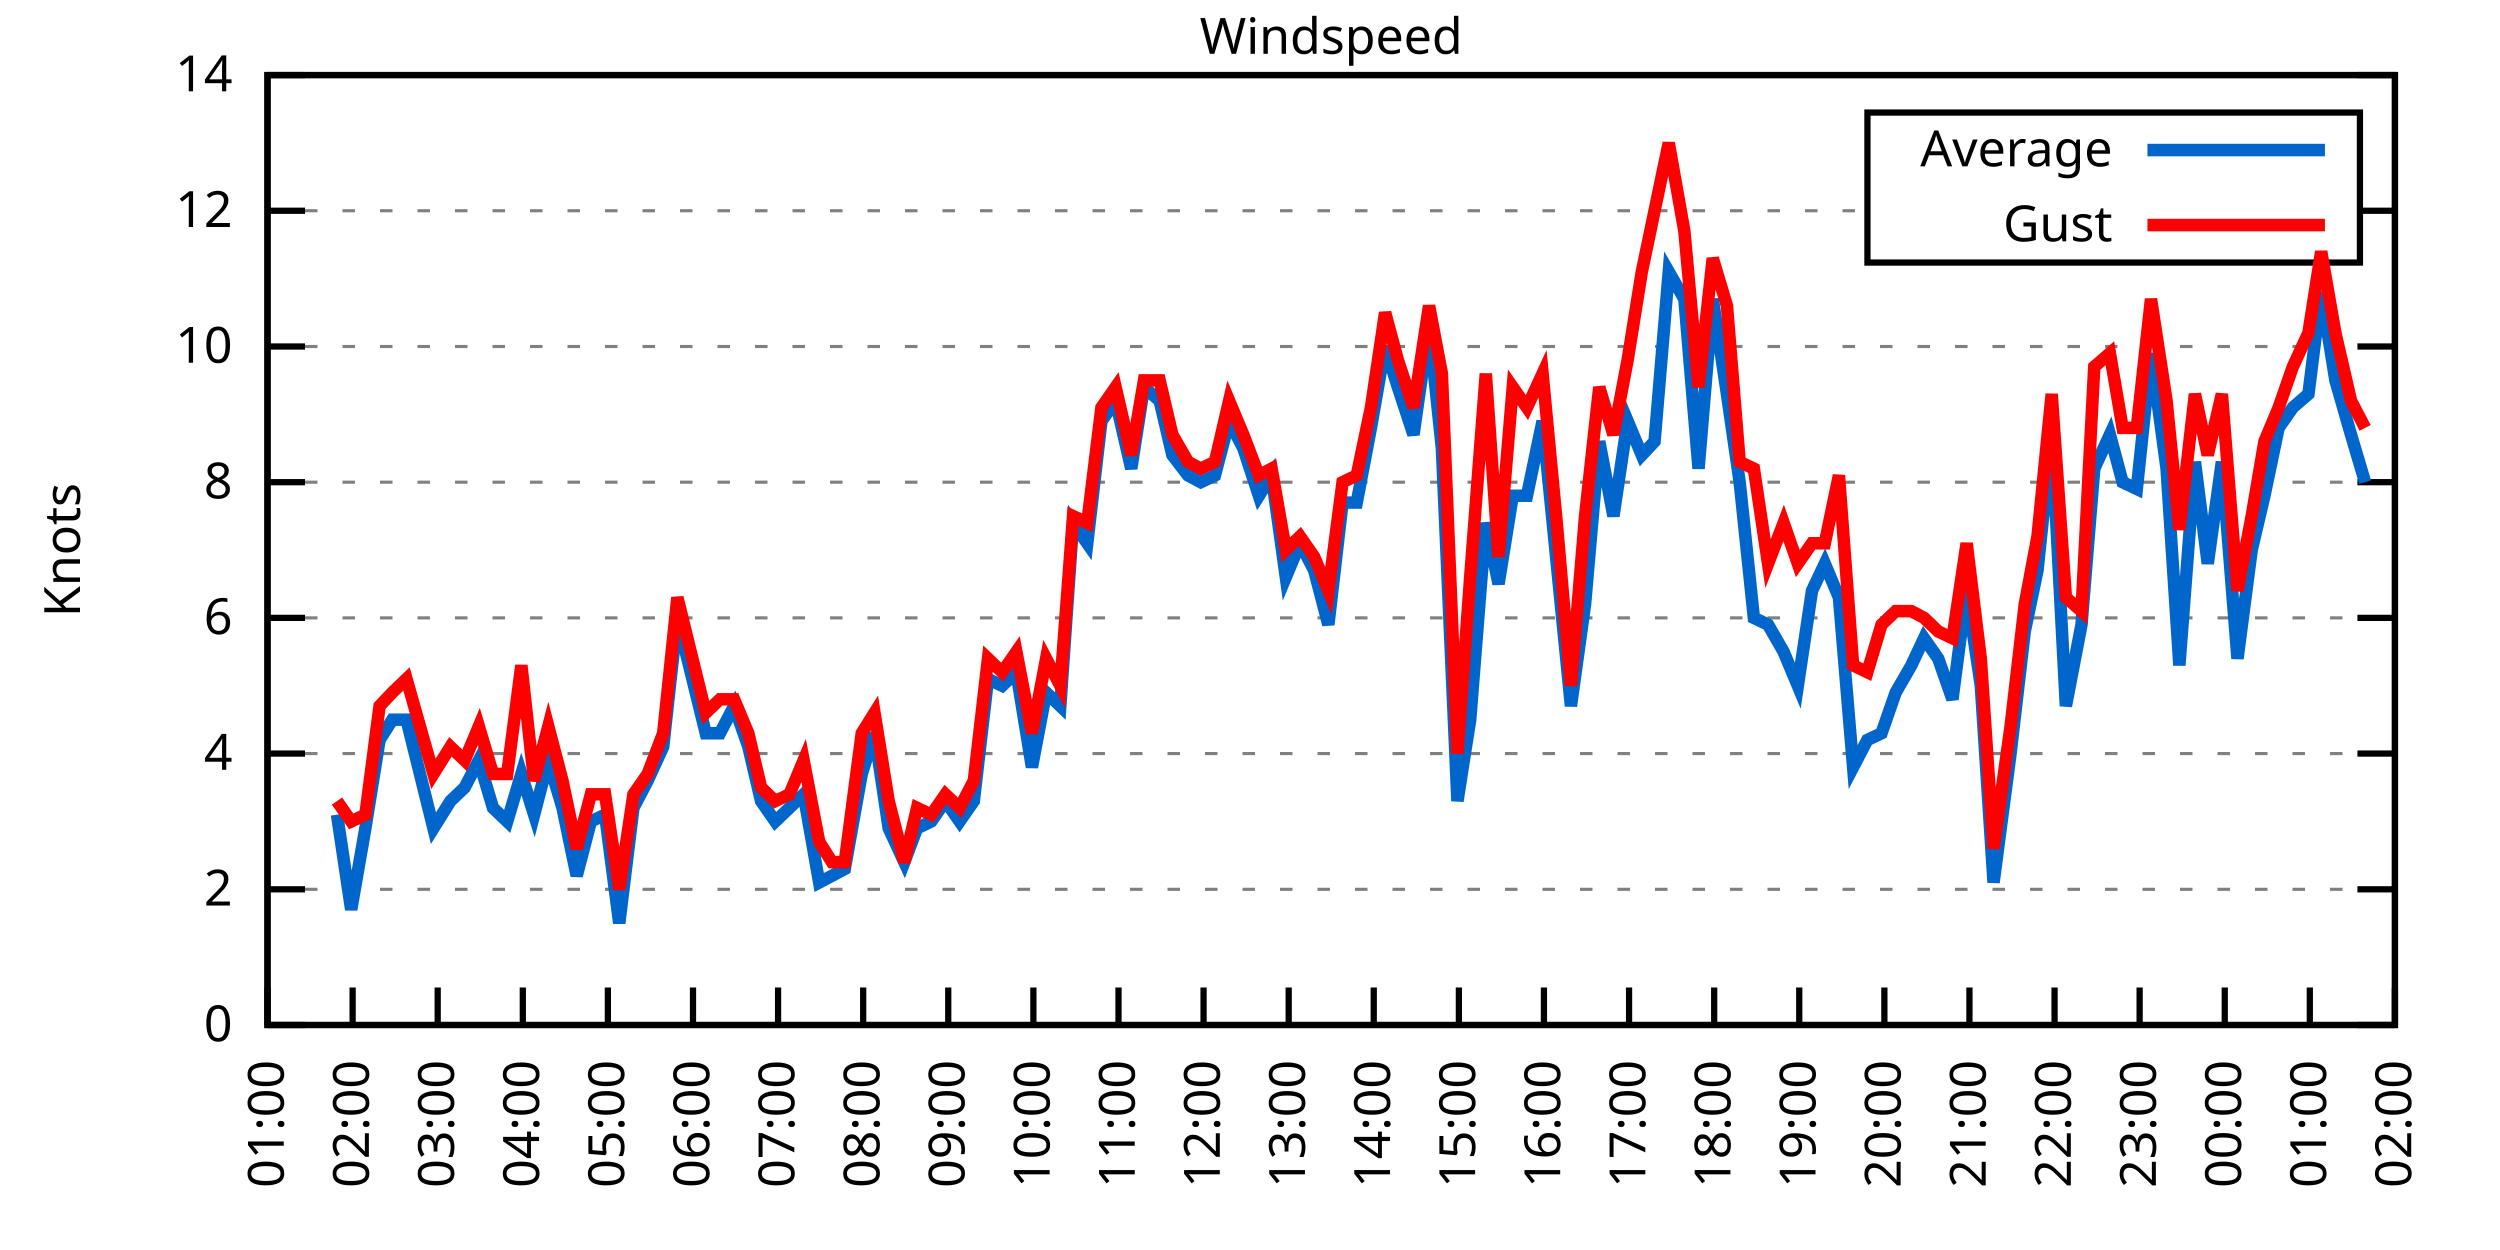
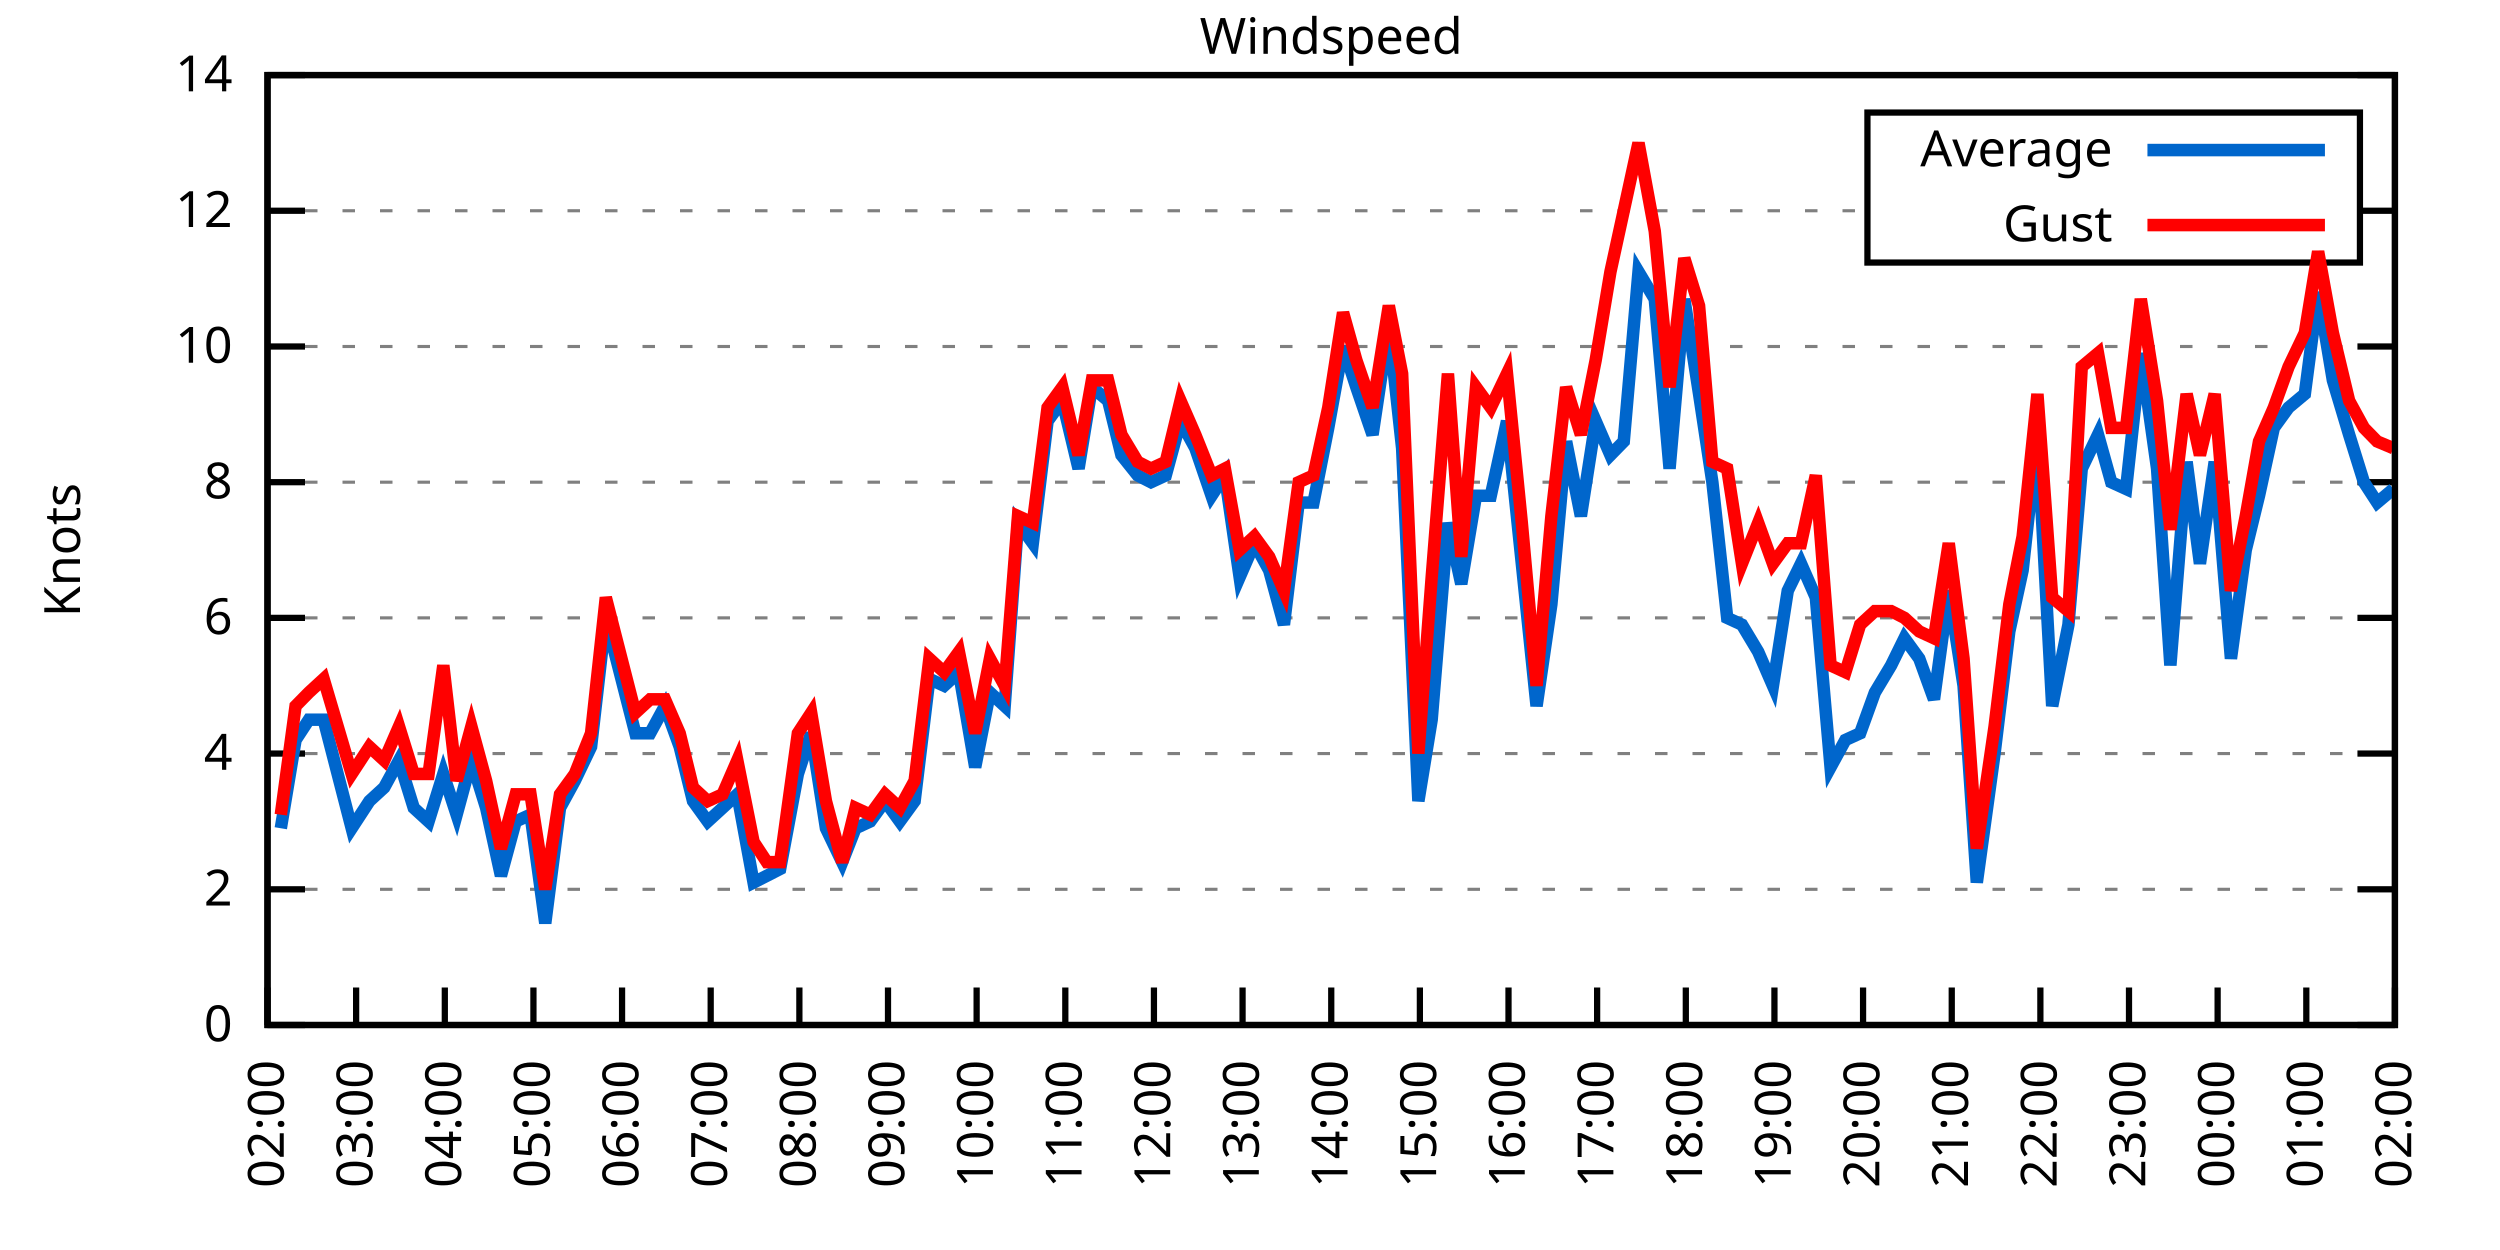
<svg xmlns="http://www.w3.org/2000/svg" xmlns:xlink="http://www.w3.org/1999/xlink" width="400" height="200" viewBox="0 0 400 200">
  <g id="gnuplot_canvas">
    <rect x="0" y="0" width="400" height="200" fill="none" />
    <defs>
      <circle id="gpDot" r="0.5" stroke-width="0.5" stroke="currentColor" />
      <path id="gpPt0" stroke-width="0.333" stroke="currentColor" d="M-1,0 h2 M0,-1 v2" />
      <path id="gpPt1" stroke-width="0.333" stroke="currentColor" d="M-1,-1 L1,1 M1,-1 L-1,1" />
      <path id="gpPt2" stroke-width="0.333" stroke="currentColor" d="M-1,0 L1,0 M0,-1 L0,1 M-1,-1 L1,1 M-1,1 L1,-1" />
      <rect id="gpPt3" stroke-width="0.333" stroke="currentColor" x="-1" y="-1" width="2" height="2" />
      <rect id="gpPt4" stroke-width="0.333" stroke="currentColor" fill="currentColor" x="-1" y="-1" width="2" height="2" />
      <circle id="gpPt5" stroke-width="0.333" stroke="currentColor" cx="0" cy="0" r="1" />
      <use xlink:href="#gpPt5" id="gpPt6" fill="currentColor" stroke="none" />
      <path id="gpPt7" stroke-width="0.333" stroke="currentColor" d="M0,-1.33 L-1.33,0.67 L1.33,0.67 z" />
      <use xlink:href="#gpPt7" id="gpPt8" fill="currentColor" stroke="none" />
      <use xlink:href="#gpPt7" id="gpPt9" stroke="currentColor" transform="rotate(180)" />
      <use xlink:href="#gpPt9" id="gpPt10" fill="currentColor" stroke="none" />
      <use xlink:href="#gpPt3" id="gpPt11" stroke="currentColor" transform="rotate(45)" />
      <use xlink:href="#gpPt11" id="gpPt12" fill="currentColor" stroke="none" />
      <path id="gpPt13" stroke-width="0.333" stroke="currentColor" d="M0,1.330 L1.265,0.411 L0.782,-1.067 L-0.782,-1.076 L-1.265,0.411 z" />
      <use xlink:href="#gpPt13" id="gpPt14" fill="currentColor" stroke="none" />
      <filter id="textbox" filterUnits="objectBoundingBox" x="0" y="0" height="1" width="1">
        <feFlood flood-color="white" flood-opacity="1" result="bgnd" />
        <feComposite in="SourceGraphic" in2="bgnd" operator="atop" />
      </filter>
      <filter id="greybox" filterUnits="objectBoundingBox" x="0" y="0" height="1" width="1">
        <feFlood flood-color="lightgrey" flood-opacity="1" result="grey" />
        <feComposite in="SourceGraphic" in2="grey" operator="atop" />
      </filter>
    </defs>
    <g fill="none" color="white" stroke="currentColor" stroke-width="1.00" stroke-linecap="butt" stroke-linejoin="miter">
</g>
    <g fill="none" color="black" stroke="currentColor" stroke-width="1.00" stroke-linecap="butt" stroke-linejoin="miter">
      <g stroke="none" shape-rendering="crispEdges">
        <polygon fill="rgb(255, 255, 255)" points="42.80,164.00 383.18,164.00 383.18,12.02 42.80,12.02 " />
      </g>
    </g>
    <g fill="none" color="black" stroke="currentColor" stroke-width="1.00" stroke-linecap="butt" stroke-linejoin="miter">
</g>
    <g fill="none" color="black" stroke="black" stroke-width="0.50" stroke-linecap="butt" stroke-linejoin="miter">
</g>
    <g fill="none" color="gray" stroke="currentColor" stroke-width="0.50" stroke-linecap="butt" stroke-linejoin="miter">
      <path stroke="gray" stroke-dasharray="2,4" class="gridline" d="M42.80,164.00 L383.19,164.00  " />
    </g>
    <g fill="none" color="gray" stroke="gray" stroke-width="1.00" stroke-linecap="butt" stroke-linejoin="miter">
</g>
    <g fill="none" color="black" stroke="currentColor" stroke-width="1.00" stroke-linecap="butt" stroke-linejoin="miter">
      <path stroke="black" d="M42.80,164.00 L48.80,164.00 M383.19,164.00 L377.19,164.00  " />
      <g transform="translate(37.20,166.60)" stroke="none" fill="black" font-family="Sans" font-size="8.00" text-anchor="end">
        <text>
          <tspan font-family="Sans"> 0</tspan>
        </text>
      </g>
    </g>
    <g fill="none" color="black" stroke="currentColor" stroke-width="1.00" stroke-linecap="butt" stroke-linejoin="miter">
</g>
    <g fill="none" color="black" stroke="black" stroke-width="0.50" stroke-linecap="butt" stroke-linejoin="miter">
</g>
    <g fill="none" color="gray" stroke="currentColor" stroke-width="0.50" stroke-linecap="butt" stroke-linejoin="miter">
      <path stroke="gray" stroke-dasharray="2,4" class="gridline" d="M42.80,142.29 L383.19,142.29  " />
    </g>
    <g fill="none" color="gray" stroke="gray" stroke-width="1.00" stroke-linecap="butt" stroke-linejoin="miter">
</g>
    <g fill="none" color="black" stroke="currentColor" stroke-width="1.00" stroke-linecap="butt" stroke-linejoin="miter">
      <path stroke="black" d="M42.80,142.29 L48.80,142.29 M383.19,142.29 L377.19,142.29  " />
      <g transform="translate(37.20,144.89)" stroke="none" fill="black" font-family="Sans" font-size="8.00" text-anchor="end">
        <text>
          <tspan font-family="Sans"> 2</tspan>
        </text>
      </g>
    </g>
    <g fill="none" color="black" stroke="currentColor" stroke-width="1.00" stroke-linecap="butt" stroke-linejoin="miter">
</g>
    <g fill="none" color="black" stroke="black" stroke-width="0.50" stroke-linecap="butt" stroke-linejoin="miter">
</g>
    <g fill="none" color="gray" stroke="currentColor" stroke-width="0.50" stroke-linecap="butt" stroke-linejoin="miter">
      <path stroke="gray" stroke-dasharray="2,4" class="gridline" d="M42.80,120.57 L383.19,120.57  " />
    </g>
    <g fill="none" color="gray" stroke="gray" stroke-width="1.00" stroke-linecap="butt" stroke-linejoin="miter">
</g>
    <g fill="none" color="black" stroke="currentColor" stroke-width="1.00" stroke-linecap="butt" stroke-linejoin="miter">
      <path stroke="black" d="M42.80,120.57 L48.80,120.57 M383.19,120.57 L377.19,120.57  " />
      <g transform="translate(37.20,123.17)" stroke="none" fill="black" font-family="Sans" font-size="8.00" text-anchor="end">
        <text>
          <tspan font-family="Sans"> 4</tspan>
        </text>
      </g>
    </g>
    <g fill="none" color="black" stroke="currentColor" stroke-width="1.00" stroke-linecap="butt" stroke-linejoin="miter">
</g>
    <g fill="none" color="black" stroke="black" stroke-width="0.50" stroke-linecap="butt" stroke-linejoin="miter">
</g>
    <g fill="none" color="gray" stroke="currentColor" stroke-width="0.50" stroke-linecap="butt" stroke-linejoin="miter">
      <path stroke="gray" stroke-dasharray="2,4" class="gridline" d="M42.80,98.86 L383.19,98.86  " />
    </g>
    <g fill="none" color="gray" stroke="gray" stroke-width="1.00" stroke-linecap="butt" stroke-linejoin="miter">
</g>
    <g fill="none" color="black" stroke="currentColor" stroke-width="1.00" stroke-linecap="butt" stroke-linejoin="miter">
      <path stroke="black" d="M42.80,98.86 L48.80,98.86 M383.19,98.86 L377.19,98.86  " />
      <g transform="translate(37.20,101.46)" stroke="none" fill="black" font-family="Sans" font-size="8.00" text-anchor="end">
        <text>
          <tspan font-family="Sans"> 6</tspan>
        </text>
      </g>
    </g>
    <g fill="none" color="black" stroke="currentColor" stroke-width="1.00" stroke-linecap="butt" stroke-linejoin="miter">
</g>
    <g fill="none" color="black" stroke="black" stroke-width="0.50" stroke-linecap="butt" stroke-linejoin="miter">
</g>
    <g fill="none" color="gray" stroke="currentColor" stroke-width="0.50" stroke-linecap="butt" stroke-linejoin="miter">
      <path stroke="gray" stroke-dasharray="2,4" class="gridline" d="M42.80,77.15 L383.19,77.15  " />
    </g>
    <g fill="none" color="gray" stroke="gray" stroke-width="1.00" stroke-linecap="butt" stroke-linejoin="miter">
</g>
    <g fill="none" color="black" stroke="currentColor" stroke-width="1.00" stroke-linecap="butt" stroke-linejoin="miter">
      <path stroke="black" d="M42.80,77.15 L48.80,77.15 M383.19,77.15 L377.19,77.15  " />
      <g transform="translate(37.20,79.75)" stroke="none" fill="black" font-family="Sans" font-size="8.00" text-anchor="end">
        <text>
          <tspan font-family="Sans"> 8</tspan>
        </text>
      </g>
    </g>
    <g fill="none" color="black" stroke="currentColor" stroke-width="1.00" stroke-linecap="butt" stroke-linejoin="miter">
</g>
    <g fill="none" color="black" stroke="black" stroke-width="0.50" stroke-linecap="butt" stroke-linejoin="miter">
</g>
    <g fill="none" color="gray" stroke="currentColor" stroke-width="0.50" stroke-linecap="butt" stroke-linejoin="miter">
      <path stroke="gray" stroke-dasharray="2,4" class="gridline" d="M42.80,55.44 L383.19,55.44  " />
    </g>
    <g fill="none" color="gray" stroke="gray" stroke-width="1.00" stroke-linecap="butt" stroke-linejoin="miter">
</g>
    <g fill="none" color="black" stroke="currentColor" stroke-width="1.00" stroke-linecap="butt" stroke-linejoin="miter">
      <path stroke="black" d="M42.80,55.44 L48.80,55.44 M383.19,55.44 L377.19,55.44  " />
      <g transform="translate(37.20,58.04)" stroke="none" fill="black" font-family="Sans" font-size="8.00" text-anchor="end">
        <text>
          <tspan font-family="Sans"> 10</tspan>
        </text>
      </g>
    </g>
    <g fill="none" color="black" stroke="currentColor" stroke-width="1.00" stroke-linecap="butt" stroke-linejoin="miter">
</g>
    <g fill="none" color="black" stroke="black" stroke-width="0.50" stroke-linecap="butt" stroke-linejoin="miter">
</g>
    <g fill="none" color="gray" stroke="currentColor" stroke-width="0.50" stroke-linecap="butt" stroke-linejoin="miter">
      <path stroke="gray" stroke-dasharray="2,4" class="gridline" d="M42.80,33.72 L298.79,33.72 M377.59,33.72 L383.19,33.72  " />
    </g>
    <g fill="none" color="gray" stroke="gray" stroke-width="1.00" stroke-linecap="butt" stroke-linejoin="miter">
</g>
    <g fill="none" color="black" stroke="currentColor" stroke-width="1.00" stroke-linecap="butt" stroke-linejoin="miter">
      <path stroke="black" d="M42.80,33.72 L48.80,33.72 M383.19,33.72 L377.19,33.72  " />
      <g transform="translate(37.20,36.32)" stroke="none" fill="black" font-family="Sans" font-size="8.00" text-anchor="end">
        <text>
          <tspan font-family="Sans"> 12</tspan>
        </text>
      </g>
    </g>
    <g fill="none" color="black" stroke="currentColor" stroke-width="1.00" stroke-linecap="butt" stroke-linejoin="miter">
</g>
    <g fill="none" color="black" stroke="black" stroke-width="0.50" stroke-linecap="butt" stroke-linejoin="miter">
</g>
    <g fill="none" color="gray" stroke="currentColor" stroke-width="0.50" stroke-linecap="butt" stroke-linejoin="miter">
      <path stroke="gray" stroke-dasharray="2,4" class="gridline" d="M42.80,12.01 L383.19,12.01  " />
    </g>
    <g fill="none" color="gray" stroke="gray" stroke-width="1.00" stroke-linecap="butt" stroke-linejoin="miter">
</g>
    <g fill="none" color="black" stroke="currentColor" stroke-width="1.00" stroke-linecap="butt" stroke-linejoin="miter">
      <path stroke="black" d="M42.80,12.01 L48.80,12.01 M383.19,12.01 L377.19,12.01  " />
      <g transform="translate(37.20,14.61)" stroke="none" fill="black" font-family="Sans" font-size="8.00" text-anchor="end">
        <text>
          <tspan font-family="Sans"> 14</tspan>
        </text>
      </g>
    </g>
    <g fill="none" color="black" stroke="currentColor" stroke-width="1.00" stroke-linecap="butt" stroke-linejoin="miter">
      <path stroke="black" d="M42.80,164.00 L42.80,158.00  " />
      <g transform="translate(45.40,169.60) rotate(270.00)" stroke="none" fill="black" font-family="Sans" font-size="8.00" text-anchor="end">
        <text>
-           <tspan font-family="Sans">01:00</tspan>
-         </text>
-       </g>
-     </g>
-     <g fill="none" color="black" stroke="currentColor" stroke-width="1.00" stroke-linecap="butt" stroke-linejoin="miter">
-       <path stroke="black" d="M56.42,164.00 L56.42,158.00  " />
-       <g transform="translate(59.02,169.60) rotate(270.00)" stroke="none" fill="black" font-family="Sans" font-size="8.00" text-anchor="end">
-         <text>
          <tspan font-family="Sans">02:00</tspan>
        </text>
      </g>
    </g>
    <g fill="none" color="black" stroke="currentColor" stroke-width="1.00" stroke-linecap="butt" stroke-linejoin="miter">
-       <path stroke="black" d="M70.03,164.00 L70.03,158.00  " />
-       <g transform="translate(72.63,169.60) rotate(270.00)" stroke="none" fill="black" font-family="Sans" font-size="8.00" text-anchor="end">
+       <path stroke="black" d="M56.98,164.00 L56.98,158.00  " />
+       <g transform="translate(59.58,169.60) rotate(270.00)" stroke="none" fill="black" font-family="Sans" font-size="8.00" text-anchor="end">
        <text>
          <tspan font-family="Sans">03:00</tspan>
        </text>
      </g>
    </g>
    <g fill="none" color="black" stroke="currentColor" stroke-width="1.00" stroke-linecap="butt" stroke-linejoin="miter">
-       <path stroke="black" d="M83.65,164.00 L83.65,158.00  " />
-       <g transform="translate(86.25,169.60) rotate(270.00)" stroke="none" fill="black" font-family="Sans" font-size="8.00" text-anchor="end">
+       <path stroke="black" d="M71.17,164.00 L71.17,158.00  " />
+       <g transform="translate(73.77,169.60) rotate(270.00)" stroke="none" fill="black" font-family="Sans" font-size="8.00" text-anchor="end">
        <text>
          <tspan font-family="Sans">04:00</tspan>
        </text>
      </g>
    </g>
    <g fill="none" color="black" stroke="currentColor" stroke-width="1.00" stroke-linecap="butt" stroke-linejoin="miter">
-       <path stroke="black" d="M97.26,164.00 L97.26,158.00  " />
-       <g transform="translate(99.86,169.60) rotate(270.00)" stroke="none" fill="black" font-family="Sans" font-size="8.00" text-anchor="end">
+       <path stroke="black" d="M85.35,164.00 L85.35,158.00  " />
+       <g transform="translate(87.95,169.60) rotate(270.00)" stroke="none" fill="black" font-family="Sans" font-size="8.00" text-anchor="end">
        <text>
          <tspan font-family="Sans">05:00</tspan>
        </text>
      </g>
    </g>
    <g fill="none" color="black" stroke="currentColor" stroke-width="1.00" stroke-linecap="butt" stroke-linejoin="miter">
-       <path stroke="black" d="M110.88,164.00 L110.88,158.00  " />
-       <g transform="translate(113.48,169.60) rotate(270.00)" stroke="none" fill="black" font-family="Sans" font-size="8.00" text-anchor="end">
+       <path stroke="black" d="M99.53,164.00 L99.53,158.00  " />
+       <g transform="translate(102.13,169.60) rotate(270.00)" stroke="none" fill="black" font-family="Sans" font-size="8.00" text-anchor="end">
        <text>
          <tspan font-family="Sans">06:00</tspan>
        </text>
      </g>
    </g>
    <g fill="none" color="black" stroke="currentColor" stroke-width="1.00" stroke-linecap="butt" stroke-linejoin="miter">
-       <path stroke="black" d="M124.49,164.00 L124.49,158.00  " />
-       <g transform="translate(127.09,169.60) rotate(270.00)" stroke="none" fill="black" font-family="Sans" font-size="8.00" text-anchor="end">
+       <path stroke="black" d="M113.71,164.00 L113.71,158.00  " />
+       <g transform="translate(116.31,169.60) rotate(270.00)" stroke="none" fill="black" font-family="Sans" font-size="8.00" text-anchor="end">
        <text>
          <tspan font-family="Sans">07:00</tspan>
        </text>
      </g>
    </g>
    <g fill="none" color="black" stroke="currentColor" stroke-width="1.00" stroke-linecap="butt" stroke-linejoin="miter">
-       <path stroke="black" d="M138.11,164.00 L138.11,158.00  " />
-       <g transform="translate(140.71,169.60) rotate(270.00)" stroke="none" fill="black" font-family="Sans" font-size="8.00" text-anchor="end">
+       <path stroke="black" d="M127.90,164.00 L127.90,158.00  " />
+       <g transform="translate(130.50,169.60) rotate(270.00)" stroke="none" fill="black" font-family="Sans" font-size="8.00" text-anchor="end">
        <text>
          <tspan font-family="Sans">08:00</tspan>
        </text>
      </g>
    </g>
    <g fill="none" color="black" stroke="currentColor" stroke-width="1.00" stroke-linecap="butt" stroke-linejoin="miter">
-       <path stroke="black" d="M151.72,164.00 L151.72,158.00  " />
-       <g transform="translate(154.32,169.60) rotate(270.00)" stroke="none" fill="black" font-family="Sans" font-size="8.00" text-anchor="end">
+       <path stroke="black" d="M142.08,164.00 L142.08,158.00  " />
+       <g transform="translate(144.68,169.60) rotate(270.00)" stroke="none" fill="black" font-family="Sans" font-size="8.00" text-anchor="end">
        <text>
          <tspan font-family="Sans">09:00</tspan>
        </text>
      </g>
    </g>
    <g fill="none" color="black" stroke="currentColor" stroke-width="1.00" stroke-linecap="butt" stroke-linejoin="miter">
-       <path stroke="black" d="M165.34,164.00 L165.34,158.00  " />
-       <g transform="translate(167.94,169.60) rotate(270.00)" stroke="none" fill="black" font-family="Sans" font-size="8.00" text-anchor="end">
+       <path stroke="black" d="M156.26,164.00 L156.26,158.00  " />
+       <g transform="translate(158.86,169.60) rotate(270.00)" stroke="none" fill="black" font-family="Sans" font-size="8.00" text-anchor="end">
        <text>
          <tspan font-family="Sans">10:00</tspan>
        </text>
      </g>
    </g>
    <g fill="none" color="black" stroke="currentColor" stroke-width="1.00" stroke-linecap="butt" stroke-linejoin="miter">
-       <path stroke="black" d="M178.96,164.00 L178.96,158.00  " />
-       <g transform="translate(181.56,169.60) rotate(270.00)" stroke="none" fill="black" font-family="Sans" font-size="8.00" text-anchor="end">
+       <path stroke="black" d="M170.45,164.00 L170.45,158.00  " />
+       <g transform="translate(173.05,169.60) rotate(270.00)" stroke="none" fill="black" font-family="Sans" font-size="8.00" text-anchor="end">
        <text>
          <tspan font-family="Sans">11:00</tspan>
        </text>
      </g>
    </g>
    <g fill="none" color="black" stroke="currentColor" stroke-width="1.00" stroke-linecap="butt" stroke-linejoin="miter">
-       <path stroke="black" d="M192.57,164.00 L192.57,158.00  " />
-       <g transform="translate(195.17,169.60) rotate(270.00)" stroke="none" fill="black" font-family="Sans" font-size="8.00" text-anchor="end">
+       <path stroke="black" d="M184.63,164.00 L184.63,158.00  " />
+       <g transform="translate(187.23,169.60) rotate(270.00)" stroke="none" fill="black" font-family="Sans" font-size="8.00" text-anchor="end">
        <text>
          <tspan font-family="Sans">12:00</tspan>
        </text>
      </g>
    </g>
    <g fill="none" color="black" stroke="currentColor" stroke-width="1.00" stroke-linecap="butt" stroke-linejoin="miter">
-       <path stroke="black" d="M206.19,164.00 L206.19,158.00  " />
-       <g transform="translate(208.79,169.60) rotate(270.00)" stroke="none" fill="black" font-family="Sans" font-size="8.00" text-anchor="end">
+       <path stroke="black" d="M198.81,164.00 L198.81,158.00  " />
+       <g transform="translate(201.41,169.60) rotate(270.00)" stroke="none" fill="black" font-family="Sans" font-size="8.00" text-anchor="end">
        <text>
          <tspan font-family="Sans">13:00</tspan>
        </text>
      </g>
    </g>
    <g fill="none" color="black" stroke="currentColor" stroke-width="1.00" stroke-linecap="butt" stroke-linejoin="miter">
-       <path stroke="black" d="M219.80,164.00 L219.80,158.00  " />
-       <g transform="translate(222.40,169.60) rotate(270.00)" stroke="none" fill="black" font-family="Sans" font-size="8.00" text-anchor="end">
+       <path stroke="black" d="M213.00,164.00 L213.00,158.00  " />
+       <g transform="translate(215.60,169.60) rotate(270.00)" stroke="none" fill="black" font-family="Sans" font-size="8.00" text-anchor="end">
        <text>
          <tspan font-family="Sans">14:00</tspan>
        </text>
      </g>
    </g>
    <g fill="none" color="black" stroke="currentColor" stroke-width="1.00" stroke-linecap="butt" stroke-linejoin="miter">
-       <path stroke="black" d="M233.42,164.00 L233.42,158.00  " />
-       <g transform="translate(236.02,169.60) rotate(270.00)" stroke="none" fill="black" font-family="Sans" font-size="8.00" text-anchor="end">
+       <path stroke="black" d="M227.18,164.00 L227.18,158.00  " />
+       <g transform="translate(229.78,169.60) rotate(270.00)" stroke="none" fill="black" font-family="Sans" font-size="8.00" text-anchor="end">
        <text>
          <tspan font-family="Sans">15:00</tspan>
        </text>
      </g>
    </g>
    <g fill="none" color="black" stroke="currentColor" stroke-width="1.00" stroke-linecap="butt" stroke-linejoin="miter">
-       <path stroke="black" d="M247.03,164.00 L247.03,158.00  " />
-       <g transform="translate(249.63,169.60) rotate(270.00)" stroke="none" fill="black" font-family="Sans" font-size="8.00" text-anchor="end">
+       <path stroke="black" d="M241.36,164.00 L241.36,158.00  " />
+       <g transform="translate(243.96,169.60) rotate(270.00)" stroke="none" fill="black" font-family="Sans" font-size="8.00" text-anchor="end">
        <text>
          <tspan font-family="Sans">16:00</tspan>
        </text>
      </g>
    </g>
    <g fill="none" color="black" stroke="currentColor" stroke-width="1.00" stroke-linecap="butt" stroke-linejoin="miter">
-       <path stroke="black" d="M260.65,164.00 L260.65,158.00  " />
-       <g transform="translate(263.25,169.60) rotate(270.00)" stroke="none" fill="black" font-family="Sans" font-size="8.00" text-anchor="end">
+       <path stroke="black" d="M255.54,164.00 L255.54,158.00  " />
+       <g transform="translate(258.14,169.60) rotate(270.00)" stroke="none" fill="black" font-family="Sans" font-size="8.00" text-anchor="end">
        <text>
          <tspan font-family="Sans">17:00</tspan>
        </text>
      </g>
    </g>
    <g fill="none" color="black" stroke="currentColor" stroke-width="1.00" stroke-linecap="butt" stroke-linejoin="miter">
-       <path stroke="black" d="M274.27,164.00 L274.27,158.00  " />
-       <g transform="translate(276.87,169.60) rotate(270.00)" stroke="none" fill="black" font-family="Sans" font-size="8.00" text-anchor="end">
+       <path stroke="black" d="M269.73,164.00 L269.73,158.00  " />
+       <g transform="translate(272.33,169.60) rotate(270.00)" stroke="none" fill="black" font-family="Sans" font-size="8.00" text-anchor="end">
        <text>
          <tspan font-family="Sans">18:00</tspan>
        </text>
      </g>
    </g>
    <g fill="none" color="black" stroke="currentColor" stroke-width="1.00" stroke-linecap="butt" stroke-linejoin="miter">
-       <path stroke="black" d="M287.88,164.00 L287.88,158.00  " />
-       <g transform="translate(290.48,169.60) rotate(270.00)" stroke="none" fill="black" font-family="Sans" font-size="8.00" text-anchor="end">
+       <path stroke="black" d="M283.91,164.00 L283.91,158.00  " />
+       <g transform="translate(286.51,169.60) rotate(270.00)" stroke="none" fill="black" font-family="Sans" font-size="8.00" text-anchor="end">
        <text>
          <tspan font-family="Sans">19:00</tspan>
        </text>
      </g>
    </g>
    <g fill="none" color="black" stroke="currentColor" stroke-width="1.00" stroke-linecap="butt" stroke-linejoin="miter">
-       <path stroke="black" d="M301.50,164.00 L301.50,158.00  " />
-       <g transform="translate(304.10,169.60) rotate(270.00)" stroke="none" fill="black" font-family="Sans" font-size="8.00" text-anchor="end">
+       <path stroke="black" d="M298.09,164.00 L298.09,158.00  " />
+       <g transform="translate(300.69,169.60) rotate(270.00)" stroke="none" fill="black" font-family="Sans" font-size="8.00" text-anchor="end">
        <text>
          <tspan font-family="Sans">20:00</tspan>
        </text>
      </g>
    </g>
    <g fill="none" color="black" stroke="currentColor" stroke-width="1.00" stroke-linecap="butt" stroke-linejoin="miter">
-       <path stroke="black" d="M315.11,164.00 L315.11,158.00  " />
-       <g transform="translate(317.71,169.60) rotate(270.00)" stroke="none" fill="black" font-family="Sans" font-size="8.00" text-anchor="end">
+       <path stroke="black" d="M312.28,164.00 L312.28,158.00  " />
+       <g transform="translate(314.88,169.60) rotate(270.00)" stroke="none" fill="black" font-family="Sans" font-size="8.00" text-anchor="end">
        <text>
          <tspan font-family="Sans">21:00</tspan>
        </text>
      </g>
    </g>
    <g fill="none" color="black" stroke="currentColor" stroke-width="1.00" stroke-linecap="butt" stroke-linejoin="miter">
-       <path stroke="black" d="M328.73,164.00 L328.73,158.00  " />
-       <g transform="translate(331.33,169.60) rotate(270.00)" stroke="none" fill="black" font-family="Sans" font-size="8.00" text-anchor="end">
+       <path stroke="black" d="M326.46,164.00 L326.46,158.00  " />
+       <g transform="translate(329.06,169.60) rotate(270.00)" stroke="none" fill="black" font-family="Sans" font-size="8.00" text-anchor="end">
        <text>
          <tspan font-family="Sans">22:00</tspan>
        </text>
      </g>
    </g>
    <g fill="none" color="black" stroke="currentColor" stroke-width="1.00" stroke-linecap="butt" stroke-linejoin="miter">
-       <path stroke="black" d="M342.34,164.00 L342.34,158.00  " />
-       <g transform="translate(344.94,169.60) rotate(270.00)" stroke="none" fill="black" font-family="Sans" font-size="8.00" text-anchor="end">
+       <path stroke="black" d="M340.64,164.00 L340.64,158.00  " />
+       <g transform="translate(343.24,169.60) rotate(270.00)" stroke="none" fill="black" font-family="Sans" font-size="8.00" text-anchor="end">
        <text>
          <tspan font-family="Sans">23:00</tspan>
        </text>
      </g>
    </g>
    <g fill="none" color="black" stroke="currentColor" stroke-width="1.00" stroke-linecap="butt" stroke-linejoin="miter">
-       <path stroke="black" d="M355.96,164.00 L355.96,158.00  " />
-       <g transform="translate(358.56,169.60) rotate(270.00)" stroke="none" fill="black" font-family="Sans" font-size="8.00" text-anchor="end">
+       <path stroke="black" d="M354.82,164.00 L354.82,158.00  " />
+       <g transform="translate(357.42,169.60) rotate(270.00)" stroke="none" fill="black" font-family="Sans" font-size="8.00" text-anchor="end">
        <text>
          <tspan font-family="Sans">00:00</tspan>
        </text>
      </g>
    </g>
    <g fill="none" color="black" stroke="currentColor" stroke-width="1.00" stroke-linecap="butt" stroke-linejoin="miter">
-       <path stroke="black" d="M369.57,164.00 L369.57,158.00  " />
-       <g transform="translate(372.17,169.60) rotate(270.00)" stroke="none" fill="black" font-family="Sans" font-size="8.00" text-anchor="end">
+       <path stroke="black" d="M369.01,164.00 L369.01,158.00  " />
+       <g transform="translate(371.61,169.60) rotate(270.00)" stroke="none" fill="black" font-family="Sans" font-size="8.00" text-anchor="end">
        <text>
          <tspan font-family="Sans">01:00</tspan>
        </text>
      </g>
    </g>
    <g fill="none" color="black" stroke="currentColor" stroke-width="1.00" stroke-linecap="butt" stroke-linejoin="miter">
      <path stroke="black" d="M383.19,164.00 L383.19,158.00  " />
      <g transform="translate(385.79,169.60) rotate(270.00)" stroke="none" fill="black" font-family="Sans" font-size="8.00" text-anchor="end">
        <text>
          <tspan font-family="Sans">02:00</tspan>
        </text>
      </g>
    </g>
    <g fill="none" color="black" stroke="currentColor" stroke-width="1.00" stroke-linecap="butt" stroke-linejoin="miter">
</g>
    <g fill="none" color="black" stroke="currentColor" stroke-width="1.00" stroke-linecap="butt" stroke-linejoin="miter">
      <path stroke="black" d="M42.80,12.01 L42.80,164.00 L383.19,164.00 L383.19,12.01 L42.80,12.01 Z  " />
    </g>
    <g fill="none" color="black" stroke="currentColor" stroke-width="1.00" stroke-linecap="butt" stroke-linejoin="miter">
</g>
    <g fill="none" color="black" stroke="currentColor" stroke-width="1.00" stroke-linecap="butt" stroke-linejoin="miter">
      <path stroke="black" d="M298.79,42.01 L298.79,18.01 L377.59,18.01 L377.59,42.01 L298.79,42.01 Z  " />
    </g>
    <g id="Windspeed_plot_1">
      <g fill="none" color="white" stroke="black" stroke-width="2.00" stroke-linecap="butt" stroke-linejoin="miter">
</g>
      <g fill="none" color="black" stroke="currentColor" stroke-width="2.00" stroke-linecap="butt" stroke-linejoin="miter">
        <g transform="translate(337.99,26.61)" stroke="none" fill="black" font-family="Sans" font-size="8.00" text-anchor="end">
          <text>
            <tspan font-family="Sans">Average</tspan>
          </text>
        </g>
      </g>
      <g fill="none" color="black" stroke="currentColor" stroke-width="2.00" stroke-linecap="butt" stroke-linejoin="miter">
-         <path stroke="rgb(  0, 102, 204)" d="M343.59,24.01 L371.99,24.01 M53.92,130.35 L56.19,145.54 L58.46,132.52 L60.73,118.40 L62.77,115.15 L65.04,115.15   L69.35,132.52 L72.07,128.17 L74.34,126.00 L76.61,121.66 L78.88,129.26 L81.15,131.43 L83.42,123.83 L85.46,130.35   L87.73,121.66 L90.00,129.26 L92.27,140.12 L94.54,131.43 L96.81,130.35 L99.08,147.72 L101.35,129.26 L103.62,124.92   L106.11,119.49 L108.38,98.86 L112.92,117.32 L115.19,117.32 L117.46,112.97 L119.73,119.49 L121.77,128.17 L124.04,131.43   L126.31,129.26 L128.58,127.09 L131.07,141.20 L133.12,140.12 L135.16,139.03 L137.88,123.83 L139.92,117.32 L142.19,132.52   L144.69,137.94 L146.73,132.52 L149.00,131.43 L151.27,128.17 L153.54,131.43 L155.81,128.17 L158.08,108.63 L160.35,109.72   L162.62,107.55 L165.11,122.75 L167.38,110.80 L169.65,112.97 L171.69,83.66 L173.96,86.92 L176.23,67.38 L178.50,64.12   L181.00,74.98 L183.04,61.95 L185.54,64.12 L187.58,72.81 L190.08,76.06 L192.12,77.15 L194.39,76.06 L196.66,67.38   L198.93,71.72 L201.42,79.32 L203.46,76.06 L205.73,92.35 L208.00,86.92 L210.27,91.26 L212.54,99.95 L214.81,80.41   L217.08,80.41 L219.35,68.46 L221.62,55.44 L223.66,61.95 L226.16,69.55 L228.65,52.18 L230.70,71.72 L233.19,128.17   L235.23,115.15 L237.73,83.66 L239.77,93.43 L242.04,79.32 L244.31,79.32 L246.81,67.38 L249.08,90.18 L251.35,112.97   L253.61,96.69 L255.88,70.63 L258.15,82.58 L260.42,67.38 L262.69,72.81 L264.73,70.63 L267.00,43.49 L269.50,47.84   L271.77,74.98 L274.04,47.84 L276.31,63.04 L278.35,77.15 L280.62,98.86 L282.89,99.95 L285.38,104.29 L287.65,109.72   L289.92,94.52 L291.97,90.18 L294.23,95.60 L296.50,122.75 L298.77,118.40 L301.04,117.32 L303.31,110.80 L305.81,106.46   L307.85,102.12 L310.12,105.38 L312.39,111.89 L314.66,94.52 L316.93,109.72 L318.97,141.20 L321.69,120.57 L323.96,101.03   L326.00,91.26 L328.27,69.55 L330.54,112.97 L333.04,99.95 L335.08,74.98 L337.58,69.55 L339.62,77.15 L341.89,78.23   L344.16,56.52 L346.65,74.98 L348.70,106.46 L351.19,73.89 L353.24,90.18 L355.50,73.89 L358.00,105.38 L360.27,88.00   L362.31,79.32 L364.58,68.46 L366.85,65.21 L369.35,63.04 L371.39,46.75 L373.66,60.86 L376.16,69.55 L378.42,77.15    " />
+         <path stroke="rgb(  0, 102, 204)" d="M343.59,24.01 L371.99,24.01 M44.93,132.52 L47.29,118.40 L49.42,115.15 L51.78,115.15 L56.27,132.52 L59.11,128.17   L61.47,126.00 L63.84,121.66 L66.20,129.26 L68.57,131.43 L70.93,123.83 L73.06,130.35 L75.42,121.66 L77.78,129.26   L80.15,140.12 L82.51,131.43 L84.88,130.35 L87.24,147.72 L89.60,129.26 L91.97,124.92 L94.57,119.49 L96.93,98.86   L101.66,117.32 L104.02,117.32 L106.39,112.97 L108.75,119.49 L110.88,128.17 L113.24,131.43 L115.61,129.26 L117.97,127.09   L120.57,141.20 L122.70,140.12 L124.82,139.03 L127.66,123.83 L129.79,117.32 L132.15,132.52 L134.75,137.94 L136.88,132.52   L139.24,131.43 L141.61,128.17 L143.97,131.43 L146.34,128.17 L148.70,108.63 L151.06,109.72 L153.43,107.55 L156.03,122.75   L158.39,110.80 L160.75,112.97 L162.88,83.66 L165.25,86.92 L167.61,67.38 L169.97,64.12 L172.57,74.98 L174.70,61.95   L177.30,64.12 L179.43,72.81 L182.03,76.06 L184.16,77.15 L186.52,76.06 L188.88,67.38 L191.25,71.72 L193.85,79.32   L195.98,76.06 L198.34,92.35 L200.70,86.92 L203.07,91.26 L205.43,99.95 L207.79,80.41 L210.16,80.41 L212.52,68.46   L214.89,55.44 L217.01,61.95 L219.61,69.55 L222.21,52.18 L224.34,71.72 L226.94,128.17 L229.07,115.15 L231.67,83.66   L233.80,93.43 L236.16,79.32 L238.52,79.32 L241.12,67.38 L243.49,90.18 L245.85,112.97 L248.22,96.69 L250.58,70.63   L252.94,82.58 L255.31,67.38 L257.67,72.81 L259.80,70.63 L262.16,43.49 L264.76,47.84 L267.13,74.98 L269.49,47.84   L271.85,63.04 L273.98,77.15 L276.35,98.86 L278.71,99.95 L281.31,104.29 L283.67,109.72 L286.04,94.52 L288.16,90.18   L290.53,95.60 L292.89,122.75 L295.26,118.40 L297.62,117.32 L299.98,110.80 L302.58,106.46 L304.71,102.12 L307.08,105.38   L309.44,111.89 L311.80,94.52 L314.17,109.72 L316.29,141.20 L319.13,120.57 L321.49,101.03 L323.62,91.26 L325.99,69.55   L328.35,112.97 L330.95,99.95 L333.08,74.98 L335.68,69.55 L337.80,77.15 L340.17,78.23 L342.53,56.52 L345.13,74.98   L347.26,106.46 L349.86,73.89 L351.99,90.18 L354.35,73.89 L356.95,105.38 L359.32,88.00 L361.44,79.32 L363.81,68.46   L366.17,65.21 L368.77,63.04 L370.90,46.75 L373.26,60.86 L375.86,69.55 L378.23,77.15 L380.35,80.41 L382.95,78.23    " />
      </g>
    </g>
    <g id="Windspeed_plot_2">
      <g fill="none" color="black" stroke="currentColor" stroke-width="2.00" stroke-linecap="butt" stroke-linejoin="miter">
        <g transform="translate(337.99,38.61)" stroke="none" fill="black" font-family="Sans" font-size="8.00" text-anchor="end">
          <text>
            <tspan font-family="Sans">Gust</tspan>
          </text>
        </g>
      </g>
      <g fill="none" color="black" stroke="currentColor" stroke-width="2.00" stroke-linecap="butt" stroke-linejoin="miter">
-         <path stroke="rgb(255,   0,   0)" d="M343.59,36.01 L371.99,36.01 M53.92,128.17 L56.19,131.43 L58.46,130.35 L60.73,112.97 L62.77,110.80 L65.04,108.63   L69.35,123.83 L72.07,119.49 L74.34,121.66 L76.61,116.23 L78.88,123.83 L81.15,123.83 L83.42,106.46 L85.46,124.92   L87.73,116.23 L90.00,124.92 L92.27,135.77 L94.54,127.09 L96.81,127.09 L99.08,142.29 L101.35,127.09 L103.62,123.83   L106.11,117.32 L108.38,95.60 L112.92,114.06 L115.19,111.89 L117.46,111.89 L119.73,117.32 L121.77,126.00 L124.04,128.17   L126.31,127.09 L128.58,121.66 L131.07,134.69 L133.12,137.94 L135.16,137.94 L137.88,117.32 L139.92,114.06 L142.19,128.17   L144.69,137.94 L146.73,129.26 L149.00,130.35 L151.27,127.09 L153.54,129.26 L155.81,124.92 L158.08,105.38 L160.35,107.55   L162.62,104.29 L165.11,117.32 L167.38,105.38 L169.65,109.72 L171.69,82.58 L173.96,83.66 L176.23,65.21 L178.50,61.95   L181.00,72.81 L183.04,60.86 L185.54,60.86 L187.58,69.55 L190.08,73.89 L192.12,74.98 L194.39,73.89 L196.66,64.12   L198.93,69.55 L201.42,76.06 L203.46,74.98 L205.73,88.00 L208.00,85.83 L210.27,89.09 L212.54,94.52 L214.81,77.15   L217.08,76.06 L219.35,65.21 L221.62,50.01 L223.66,57.61 L226.16,65.21 L228.65,48.92 L230.70,59.78 L233.19,120.57   L235.23,92.35 L237.73,59.78 L239.77,89.09 L242.04,61.95 L244.31,65.21 L246.81,59.78 L249.08,83.66 L251.35,109.72   L253.61,82.58 L255.88,61.95 L258.15,69.55 L260.42,57.61 L262.69,43.49 L264.73,33.72 L267.00,22.87 L269.50,36.98   L271.77,61.95 L274.04,41.32 L276.31,48.92 L278.35,73.89 L280.62,74.98 L282.89,90.18 L285.38,83.66 L287.65,90.18   L289.92,86.92 L291.97,86.92 L294.23,76.06 L296.50,106.46 L298.77,107.55 L301.04,99.95 L303.31,97.78 L305.81,97.78   L307.85,98.86 L310.12,101.03 L312.39,102.12 L314.66,86.92 L316.93,105.38 L318.97,135.77 L321.69,116.23 L323.96,96.69   L326.00,85.83 L328.27,63.04 L330.54,95.60 L333.04,97.78 L335.08,58.69 L337.58,56.52 L339.62,68.46 L341.89,68.46   L344.16,47.84 L346.65,64.12 L348.70,84.75 L351.19,63.04 L353.24,72.81 L355.50,63.04 L358.00,94.52 L360.27,82.58   L362.31,70.63 L364.58,65.21 L366.85,58.69 L369.35,53.26 L371.39,40.24 L373.66,53.26 L376.16,64.12 L378.42,68.46    " />
+         <path stroke="rgb(255,   0,   0)" d="M343.59,36.01 L371.99,36.01 M44.93,130.35 L47.29,112.97 L49.42,110.80 L51.78,108.63 L56.27,123.83 L59.11,119.49   L61.47,121.66 L63.84,116.23 L66.20,123.83 L68.57,123.83 L70.93,106.46 L73.06,124.92 L75.42,116.23 L77.78,124.92   L80.15,135.77 L82.51,127.09 L84.88,127.09 L87.24,142.29 L89.60,127.09 L91.97,123.83 L94.57,117.32 L96.93,95.60   L101.66,114.06 L104.02,111.89 L106.39,111.89 L108.75,117.32 L110.88,126.00 L113.24,128.17 L115.61,127.09 L117.97,121.66   L120.57,134.69 L122.70,137.94 L124.82,137.94 L127.66,117.32 L129.79,114.06 L132.15,128.17 L134.75,137.94 L136.88,129.26   L139.24,130.35 L141.61,127.09 L143.97,129.26 L146.34,124.92 L148.70,105.38 L151.06,107.55 L153.43,104.29 L156.03,117.32   L158.39,105.38 L160.75,109.72 L162.88,82.58 L165.25,83.66 L167.61,65.21 L169.97,61.95 L172.57,72.81 L174.70,60.86   L177.30,60.86 L179.43,69.55 L182.03,73.89 L184.16,74.98 L186.52,73.89 L188.88,64.12 L191.25,69.55 L193.85,76.06   L195.98,74.98 L198.34,88.00 L200.70,85.83 L203.07,89.09 L205.43,94.52 L207.79,77.15 L210.16,76.06 L212.52,65.21   L214.89,50.01 L217.01,57.61 L219.61,65.21 L222.21,48.92 L224.34,59.78 L226.94,120.57 L229.07,92.35 L231.67,59.78   L233.80,89.09 L236.16,61.95 L238.52,65.21 L241.12,59.78 L243.49,83.66 L245.85,109.72 L248.22,82.58 L250.58,61.95   L252.94,69.55 L255.31,57.61 L257.67,43.49 L259.80,33.72 L262.16,22.87 L264.76,36.98 L267.13,61.95 L269.49,41.32   L271.85,48.92 L273.98,73.89 L276.35,74.98 L278.71,90.18 L281.31,83.66 L283.67,90.18 L286.04,86.92 L288.16,86.92   L290.53,76.06 L292.89,106.46 L295.26,107.55 L297.62,99.95 L299.98,97.78 L302.58,97.78 L304.71,98.86 L307.08,101.03   L309.44,102.12 L311.80,86.92 L314.17,105.38 L316.29,135.77 L319.13,116.23 L321.49,96.69 L323.62,85.83 L325.99,63.04   L328.35,95.60 L330.95,97.78 L333.08,58.69 L335.68,56.52 L337.80,68.46 L340.17,68.46 L342.53,47.84 L345.13,64.12   L347.26,84.75 L349.86,63.04 L351.99,72.81 L354.35,63.04 L356.95,94.52 L359.32,82.58 L361.44,70.63 L363.81,65.21   L366.17,58.69 L368.77,53.26 L370.90,40.24 L373.26,53.26 L375.86,64.12 L378.23,68.46 L380.35,70.63 L382.95,71.72    " />
      </g>
    </g>
    <g fill="none" color="black" stroke="currentColor" stroke-width="2.00" stroke-linecap="butt" stroke-linejoin="miter">
</g>
    <g fill="none" color="black" stroke="black" stroke-width="1.00" stroke-linecap="butt" stroke-linejoin="miter">
</g>
    <g fill="none" color="black" stroke="currentColor" stroke-width="1.00" stroke-linecap="butt" stroke-linejoin="miter">
      <path stroke="black" d="M42.80,12.01 L42.80,164.00 L383.19,164.00 L383.19,12.01 L42.80,12.01 Z  " />
      <g transform="translate(12.80,88.01) rotate(270.00)" stroke="none" fill="black" font-family="Sans" font-size="8.00" text-anchor="middle">
        <text>
          <tspan font-family="Sans">Knots</tspan>
        </text>
      </g>
    </g>
    <g fill="none" color="black" stroke="currentColor" stroke-width="1.00" stroke-linecap="butt" stroke-linejoin="miter">
</g>
    <g fill="none" color="black" stroke="currentColor" stroke-width="1.00" stroke-linecap="butt" stroke-linejoin="miter">
      <g transform="translate(212.99,8.61)" stroke="none" fill="black" font-family="Sans" font-size="8.00" text-anchor="middle">
        <text>
          <tspan font-family="Sans">Windspeed</tspan>
        </text>
      </g>
    </g>
    <g fill="none" color="black" stroke="currentColor" stroke-width="1.00" stroke-linecap="butt" stroke-linejoin="miter">
</g>
  </g>
</svg>
